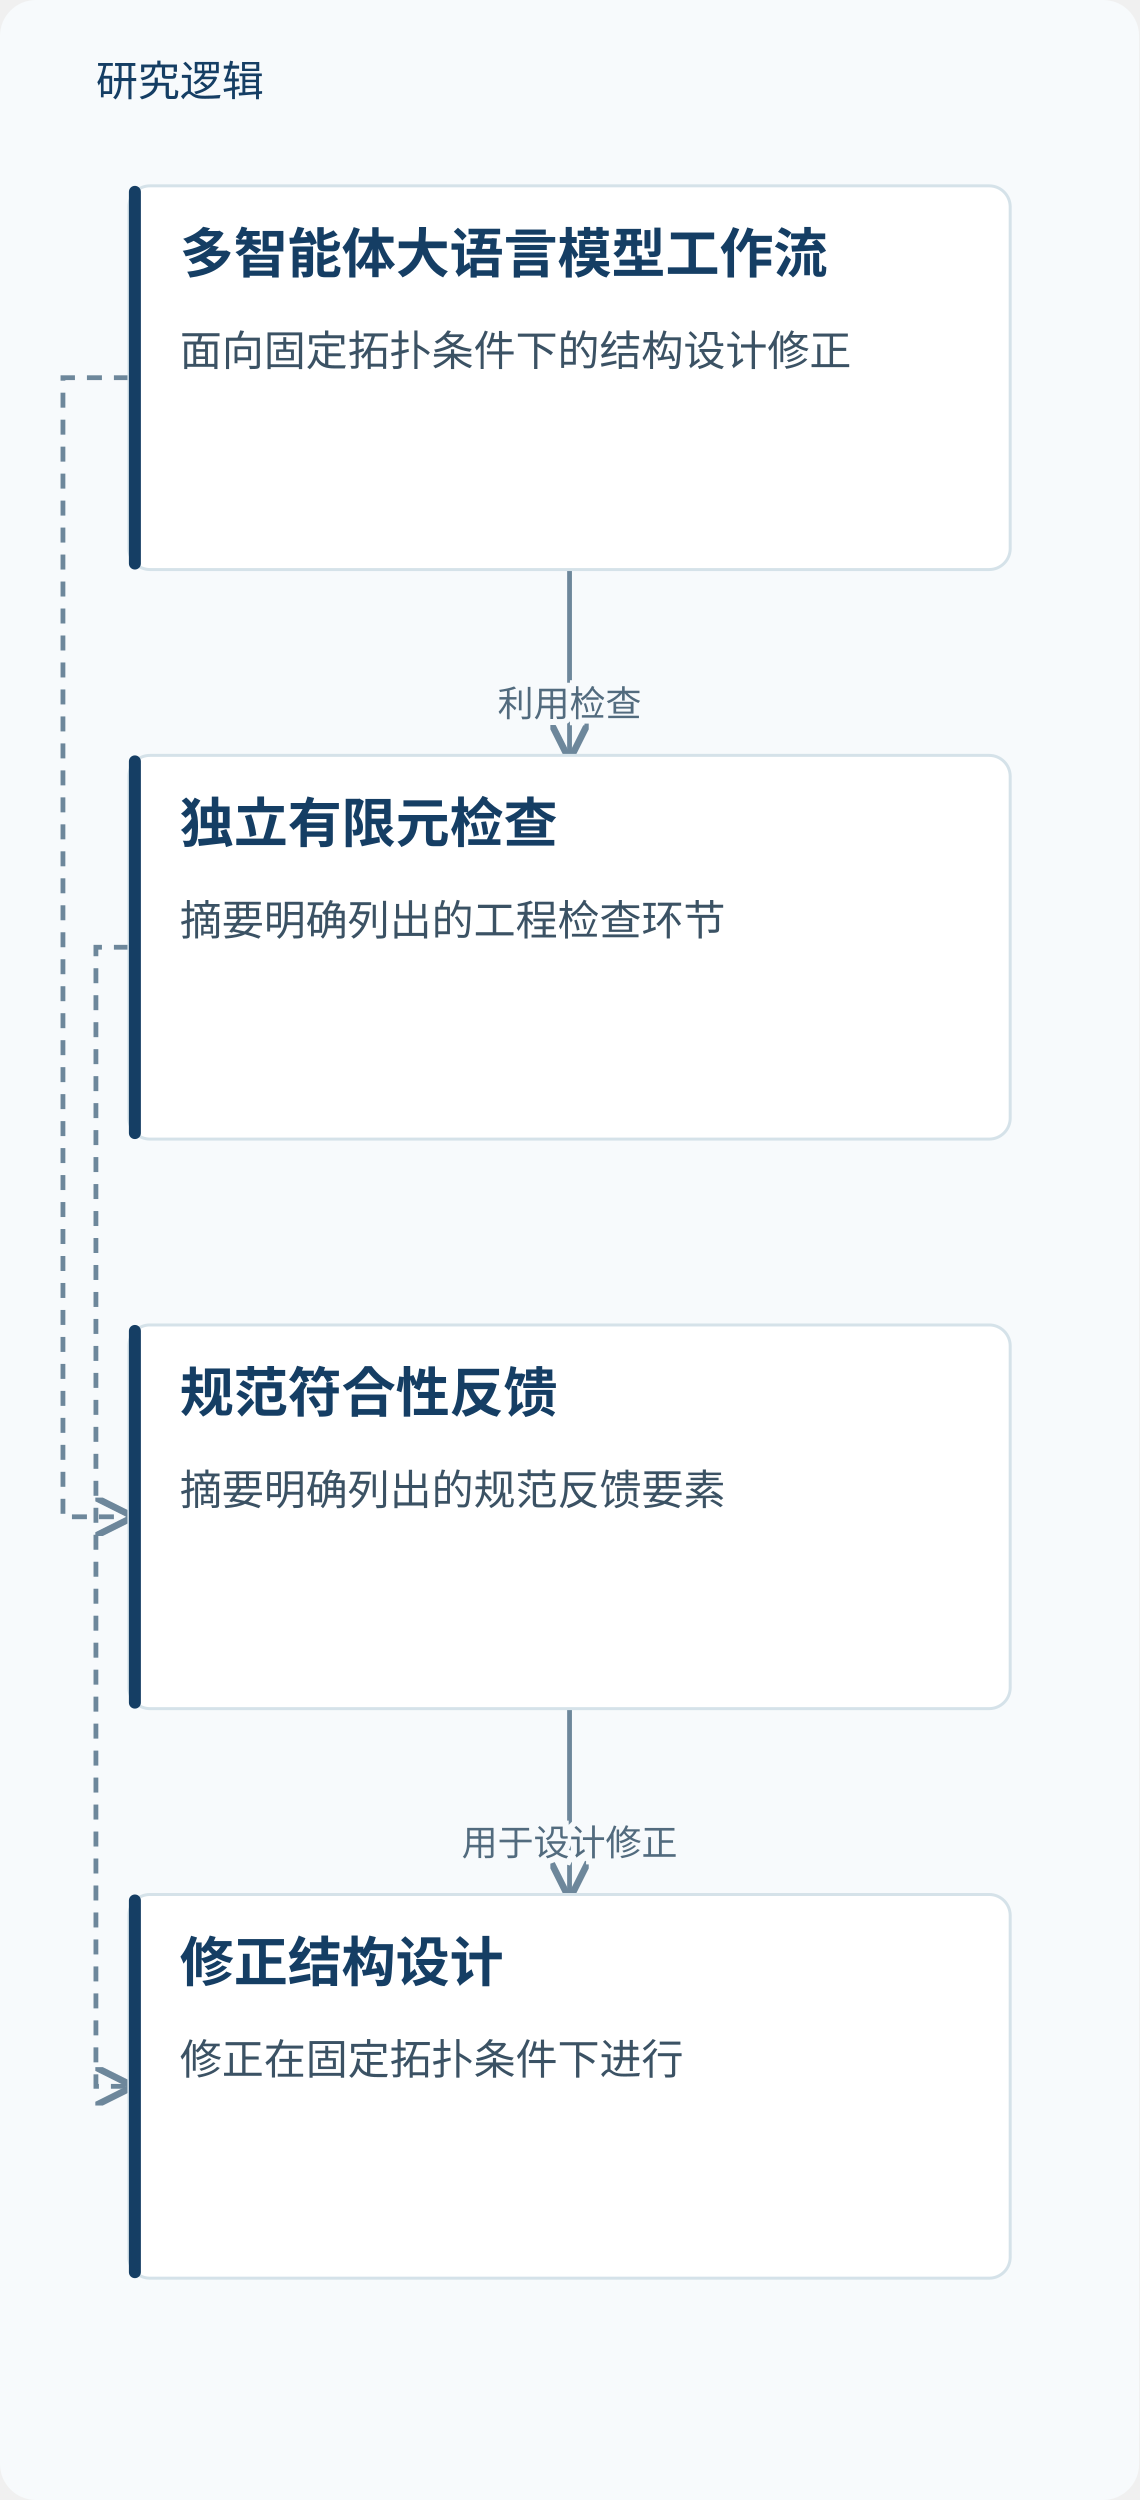
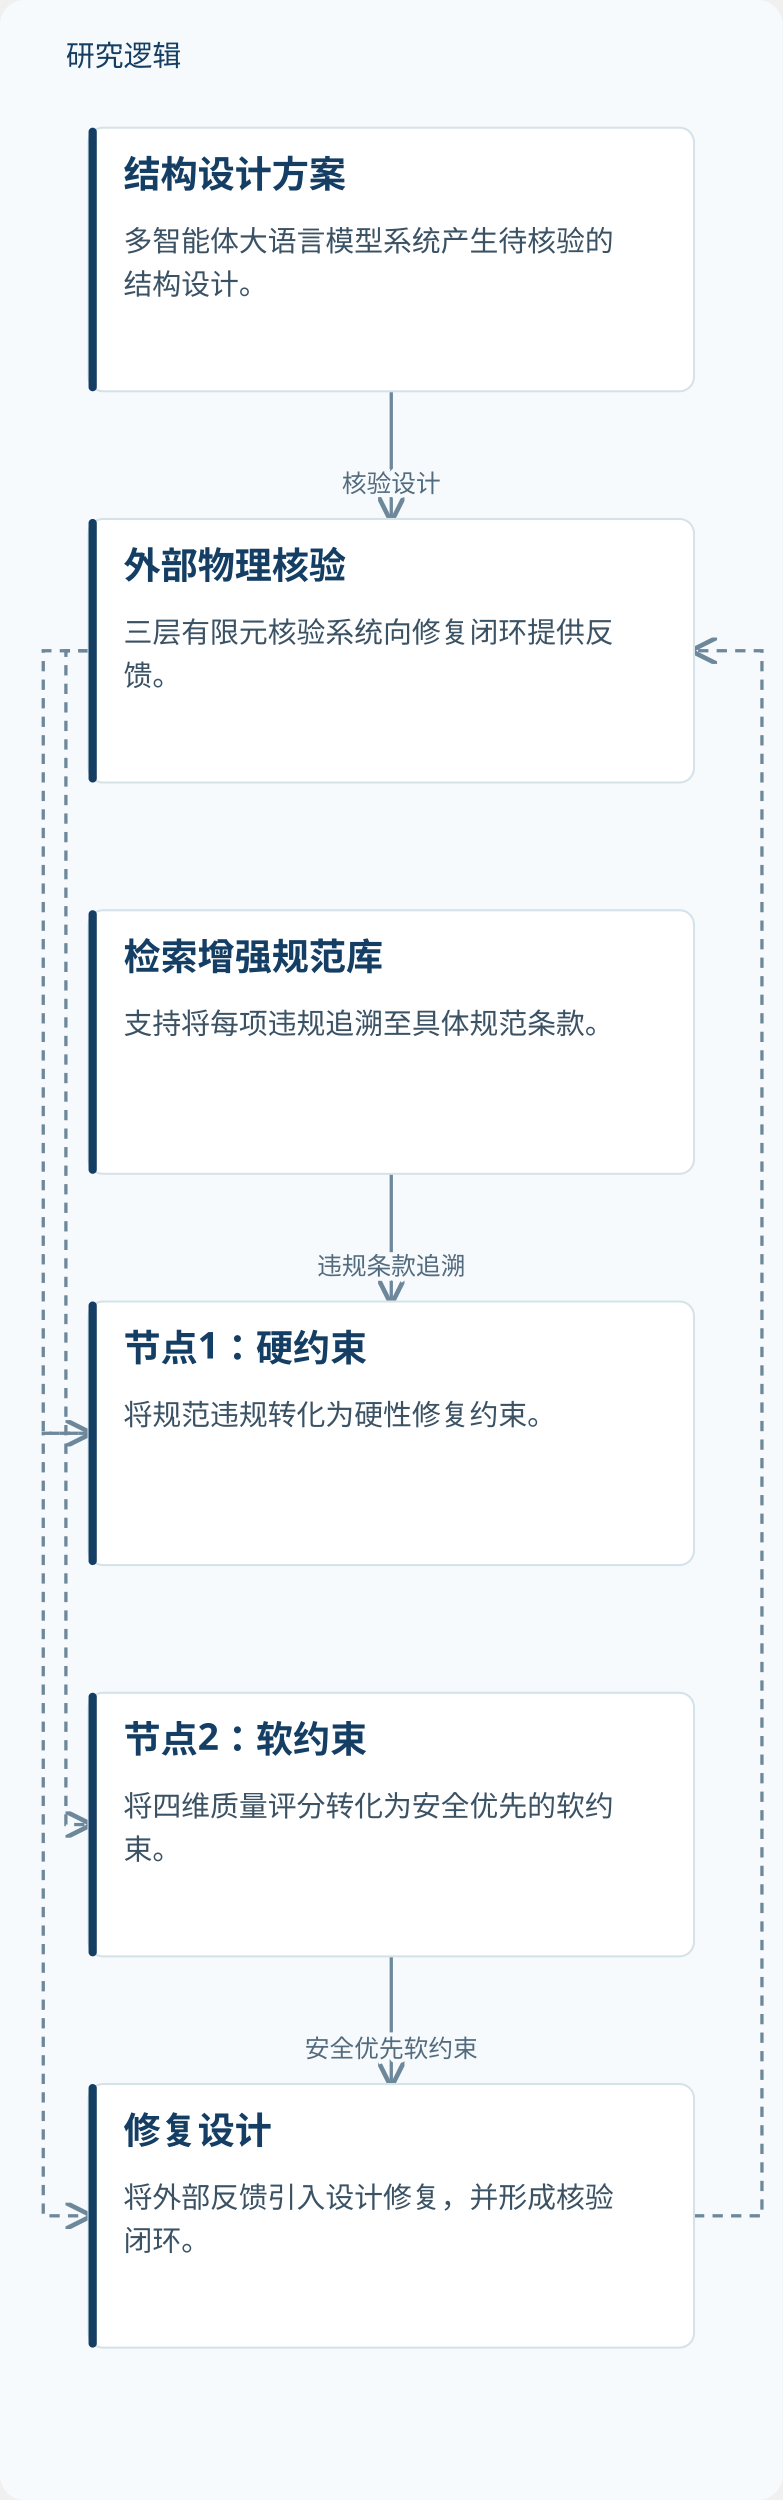
- <svg xmlns="http://www.w3.org/2000/svg" viewBox="0 0 380 834" role="img" aria-labelledby="title desc">
+ <svg xmlns="http://www.w3.org/2000/svg" viewBox="0 0 380 1214" role="img" aria-labelledby="title desc">
  <defs>
    <marker id="arrow" markerWidth="8" markerHeight="8" refX="7" refY="4" orient="auto">
      <path d="M0,0 L8,4 L0,8" fill="none" stroke="#6d879b" stroke-width="1.4" />
    </marker>
  </defs>
-   <rect width="380" height="834" fill="#f7fafc" rx="12" />
+   <rect width="380" height="1214" fill="#f7fafc" rx="12" />
  <text x="32" y="32" fill="#153e64" font-family="Microsoft YaHei, sans-serif" font-size="14">研究逻辑</text>
  <path d="M190.0,190 V221.0 H190.0 V252" fill="none" stroke="#6d879b" stroke-width="1.6" marker-end="url(#arrow)" />
-   <text x="190.0" y="239.0" text-anchor="middle" font-family="Microsoft YaHei,sans-serif" font-size="12" fill="#526b7e" stroke="#f7fafc" stroke-width="4" paint-order="stroke">利用检查</text>
-   <path d="M43.0,126.0 H21 V506.0 H43.0" fill="none" stroke="#6d879b" stroke-width="1.6" stroke-dasharray="5 4" marker-end="url(#arrow)" />
-   <path d="M43.0,316.0 H32 V696.0 H43.0" fill="none" stroke="#6d879b" stroke-width="1.6" stroke-dasharray="5 4" marker-end="url(#arrow)" />
+   <text x="190.0" y="239.0" text-anchor="middle" font-family="Microsoft YaHei,sans-serif" font-size="12" fill="#526b7e" stroke="#f7fafc" stroke-width="4" paint-order="stroke">核验设计</text>
+   <path d="M43.0,316.0 H21 V696.0 H43.0" fill="none" stroke="#6d879b" stroke-width="1.6" stroke-dasharray="5 4" marker-end="url(#arrow)" />
+   <path d="M43.0,316.0 H32 V886.0 H43.0" fill="none" stroke="#6d879b" stroke-width="1.6" stroke-dasharray="5 4" marker-end="url(#arrow)" />
  <path d="M190.0,570 V601.0 H190.0 V632" fill="none" stroke="#6d879b" stroke-width="1.6" marker-end="url(#arrow)" />
-   <text x="190.0" y="619.0" text-anchor="middle" font-family="Microsoft YaHei,sans-serif" font-size="12" fill="#526b7e" stroke="#f7fafc" stroke-width="4" paint-order="stroke">用于设计修正</text>
+   <text x="190.0" y="619.0" text-anchor="middle" font-family="Microsoft YaHei,sans-serif" font-size="12" fill="#526b7e" stroke="#f7fafc" stroke-width="4" paint-order="stroke">违规条款追溯</text>
+   <path d="M43.0,696.0 H21 V1076.0 H43.0" fill="none" stroke="#6d879b" stroke-width="1.6" stroke-dasharray="5 4" marker-end="url(#arrow)" />
+   <path d="M190.0,950 V981.0 H190.0 V1012" fill="none" stroke="#6d879b" stroke-width="1.6" marker-end="url(#arrow)" />
+   <text x="190.0" y="999.0" text-anchor="middle" font-family="Microsoft YaHei,sans-serif" font-size="12" fill="#526b7e" stroke="#f7fafc" stroke-width="4" paint-order="stroke">安全优先软约束</text>
+   <path d="M337.0,1076.0 H370 V316.0 H337.0" fill="none" stroke="#6d879b" stroke-width="1.6" stroke-dasharray="5 4" marker-end="url(#arrow)" />
  <rect x="43.0" y="62" width="294" height="128" rx="7" fill="#fff" stroke="#d5e2e9" />
  <rect x="43.0" y="62" width="4" height="128" rx="2" fill="#153e64" />
-   <text x="60.0" y="91" font-family="Microsoft YaHei,sans-serif" font-size="18" font-weight="700" fill="#153e64">多智能体大语言模型工作流</text>
-   <text x="60.0" y="122" font-family="Microsoft YaHei,sans-serif" font-size="14" fill="#3b5264">面向固定拓扑条件下的结构设计修正</text>
+   <text x="60.0" y="91" font-family="Microsoft YaHei,sans-serif" font-size="18" font-weight="700" fill="#153e64">结构设计方案</text>
+   <text x="60.0" y="122" font-family="Microsoft YaHei,sans-serif" font-size="14" fill="#3b5264">多智能体大语言模型系统产生待核验的</text>
+   <text x="60.0" y="143" font-family="Microsoft YaHei,sans-serif" font-size="14" fill="#3b5264">结构设计。</text>
  <rect x="43.0" y="252" width="294" height="128" rx="7" fill="#fff" stroke="#d5e2e9" />
  <rect x="43.0" y="252" width="4" height="128" rx="2" fill="#153e64" />
-   <text x="60.0" y="281" font-family="Microsoft YaHei,sans-serif" font-size="18" font-weight="700" fill="#153e64">独立有限元检查</text>
-   <text x="60.0" y="312" font-family="Microsoft YaHei,sans-serif" font-size="14" fill="#3b5264">摘要明确列出的工程检查环节</text>
+   <text x="60.0" y="281" font-family="Microsoft YaHei,sans-serif" font-size="18" font-weight="700" fill="#153e64">外部物理核验</text>
+   <text x="60.0" y="312" font-family="Microsoft YaHei,sans-serif" font-size="14" fill="#3b5264">三层有限元核验系统向修复闭环提供反</text>
+   <text x="60.0" y="333" font-family="Microsoft YaHei,sans-serif" font-size="14" fill="#3b5264">馈。</text>
  <rect x="43.0" y="442" width="294" height="128" rx="7" fill="#fff" stroke="#d5e2e9" />
  <rect x="43.0" y="442" width="4" height="128" rx="2" fill="#153e64" />
-   <text x="60.0" y="471" font-family="Microsoft YaHei,sans-serif" font-size="18" font-weight="700" fill="#153e64">规范符合性反馈</text>
-   <text x="60.0" y="502" font-family="Microsoft YaHei,sans-serif" font-size="14" fill="#3b5264">摘要明确列出的规范反馈要素</text>
+   <text x="60.0" y="471" font-family="Microsoft YaHei,sans-serif" font-size="18" font-weight="700" fill="#153e64">检索增强规范库</text>
+   <text x="60.0" y="502" font-family="Microsoft YaHei,sans-serif" font-size="14" fill="#3b5264">支持将每项违规追溯至具体规范条款。</text>
  <rect x="43.0" y="632" width="294" height="128" rx="7" fill="#fff" stroke="#d5e2e9" />
  <rect x="43.0" y="632" width="4" height="128" rx="2" fill="#153e64" />
-   <text x="60.0" y="661" font-family="Microsoft YaHei,sans-serif" font-size="18" font-weight="700" fill="#153e64">修正结构设计</text>
-   <text x="60.0" y="692" font-family="Microsoft YaHei,sans-serif" font-size="14" fill="#3b5264">修正在固定拓扑条件下进行</text>
+   <text x="60.0" y="661" font-family="Microsoft YaHei,sans-serif" font-size="18" font-weight="700" fill="#153e64">节点1：硬约束</text>
+   <text x="60.0" y="692" font-family="Microsoft YaHei,sans-serif" font-size="14" fill="#3b5264">将规范违规转化为硬性修复约束。</text>
+   <rect x="43.0" y="822" width="294" height="128" rx="7" fill="#fff" stroke="#d5e2e9" />
+   <rect x="43.0" y="822" width="4" height="128" rx="2" fill="#153e64" />
+   <text x="60.0" y="851" font-family="Microsoft YaHei,sans-serif" font-size="18" font-weight="700" fill="#153e64">节点2：软约束</text>
+   <text x="60.0" y="882" font-family="Microsoft YaHei,sans-serif" font-size="14" fill="#3b5264">将四维质量评分转化为安全优先的软约</text>
+   <text x="60.0" y="903" font-family="Microsoft YaHei,sans-serif" font-size="14" fill="#3b5264">束。</text>
+   <rect x="43.0" y="1012" width="294" height="128" rx="7" fill="#fff" stroke="#d5e2e9" />
+   <rect x="43.0" y="1012" width="4" height="128" rx="2" fill="#153e64" />
+   <text x="60.0" y="1041" font-family="Microsoft YaHei,sans-serif" font-size="18" font-weight="700" fill="#153e64">修复设计</text>
+   <text x="60.0" y="1072" font-family="Microsoft YaHei,sans-serif" font-size="14" fill="#3b5264">将外部反馈引入设计修复，并形成核验</text>
+   <text x="60.0" y="1093" font-family="Microsoft YaHei,sans-serif" font-size="14" fill="#3b5264">闭环。</text>
</svg>
